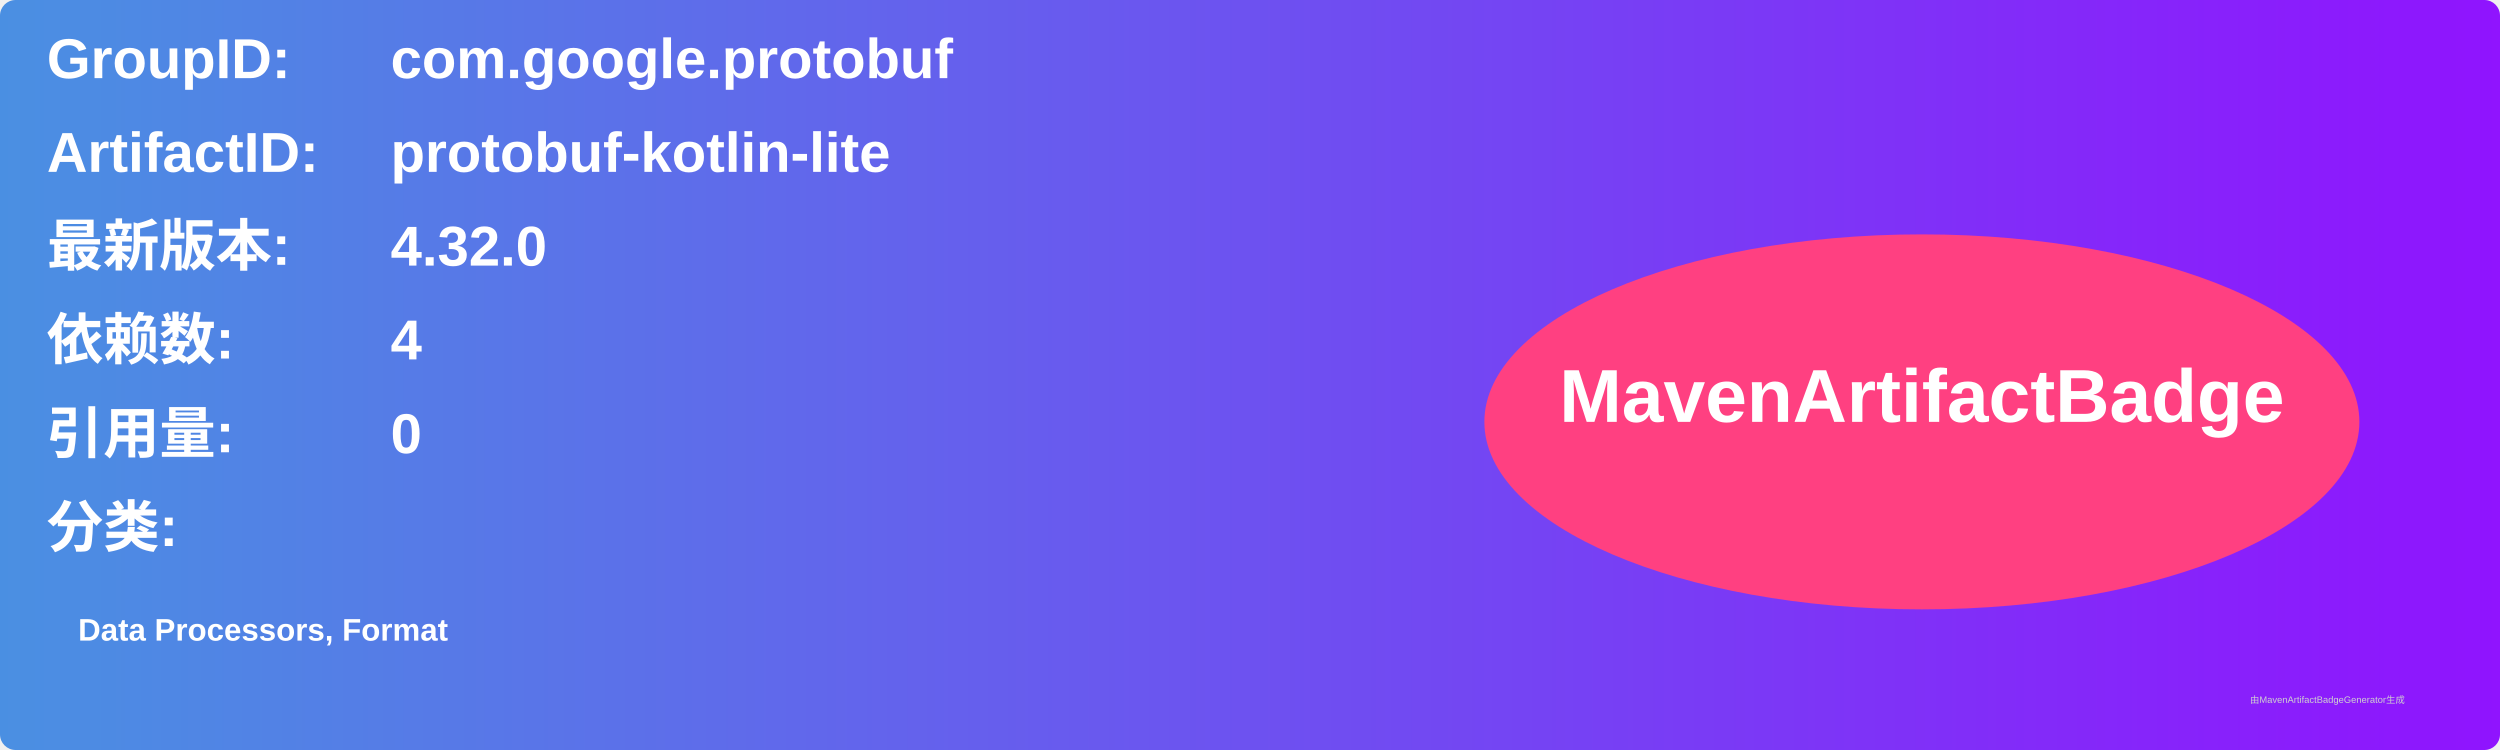
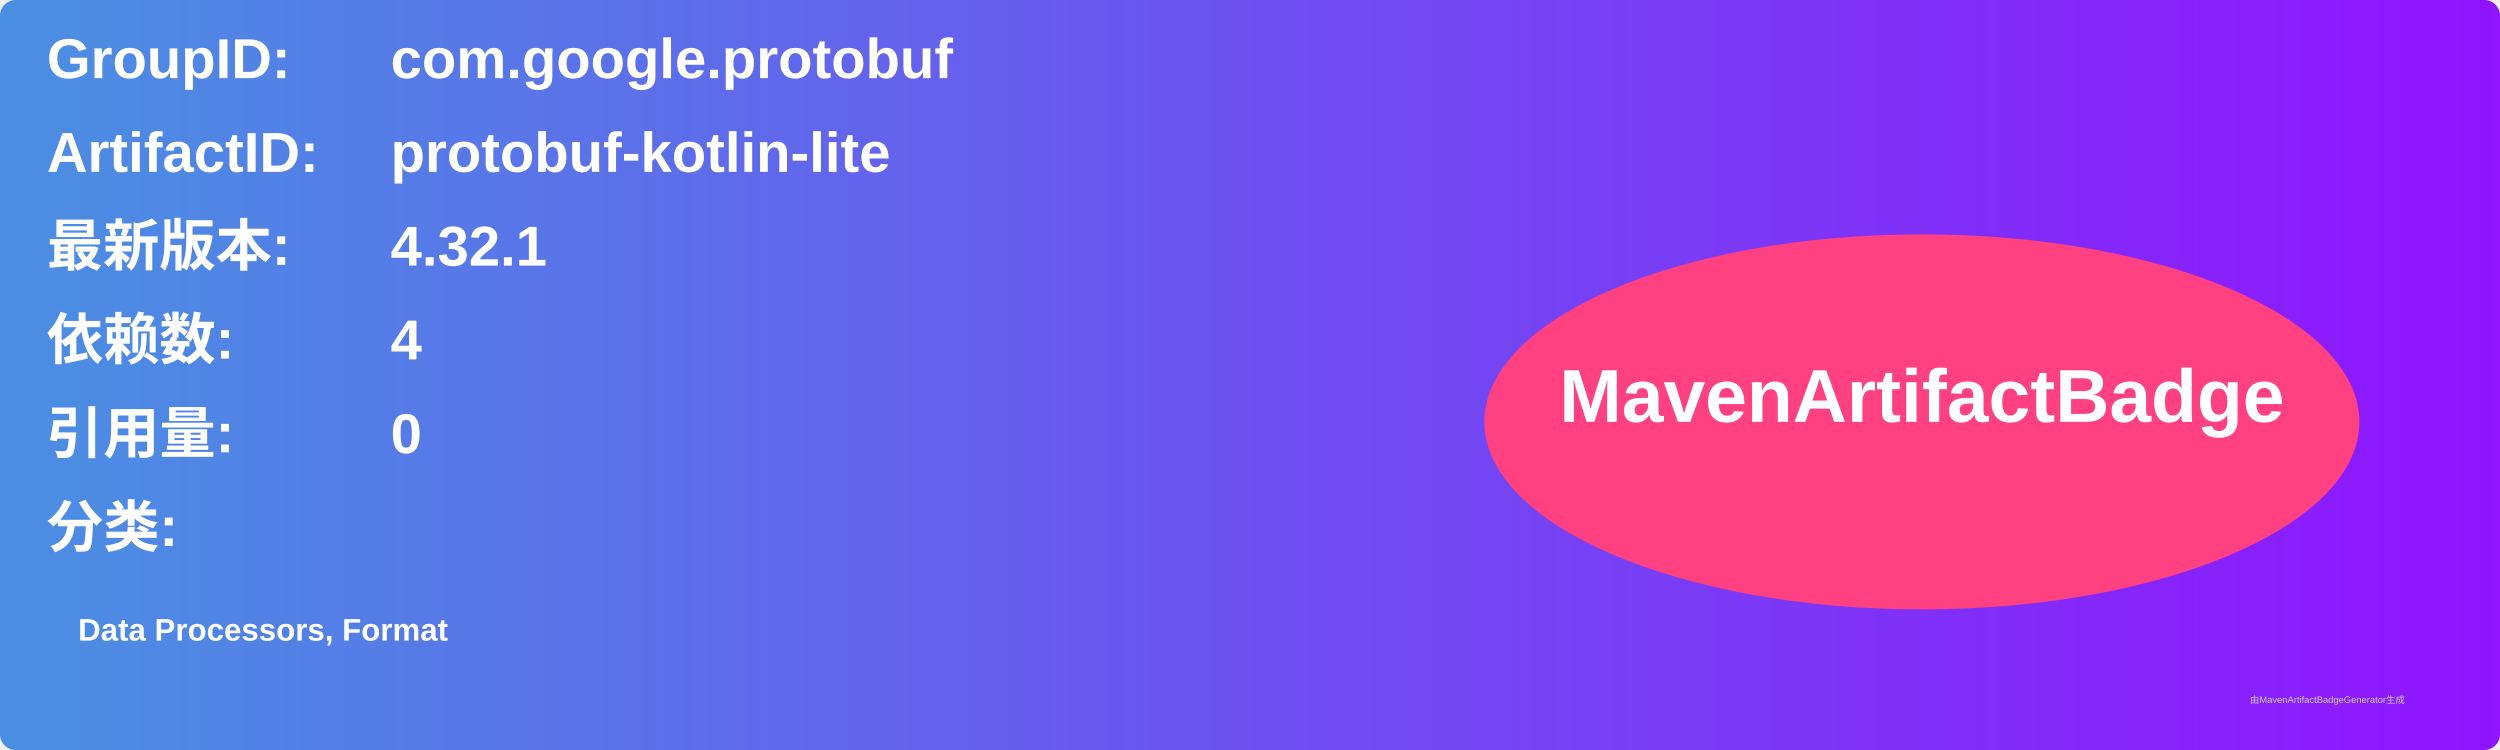
<svg xmlns="http://www.w3.org/2000/svg" width="800" height="240" viewBox="0 0 800 240">
  <linearGradient id="grad" x1="0%" y1="0%" x2="100%" y2="0%">
    <stop offset="0%" stop-color="#4a90e2" />
    <stop offset="100%" stop-color="#9013fe" />
  </linearGradient>
  <rect width="100%" height="100%" rx="5" ry="5" fill="url(#grad)" />
  <g transform="translate(15, 15)">
    <text x="0" y="10" font-family="Arial" font-size="18" fill="white" font-weight="bold" width="260">GroupID:</text>
    <text x="110" y="10" font-family="Arial" font-size="18" fill="white" font-weight="bold" width="460">com.google.protobuf</text>
    <text x="0" y="40" font-family="Arial" font-size="18" fill="white" font-weight="bold" width="260">ArtifactID:</text>
    <text x="110" y="40" font-family="Arial" font-size="18" fill="white" font-weight="bold" width="460">protobuf-kotlin-lite</text>
    <text x="0" y="70" font-family="Arial" font-size="18" fill="white" font-weight="bold">最新版本:</text>
    <text x="110" y="70" font-family="Arial" font-size="18" fill="white" font-weight="bold">
-       <tspan font-weight="bold">4.32.0</tspan>
+       <tspan font-weight="bold">4.32.1</tspan>
    </text>
    <text x="0" y="100" font-family="Arial" font-size="18" fill="white" font-weight="bold">依赖数: </text>
    <text x="110" y="100" font-family="Arial" font-size="18" fill="white">
      <tspan font-weight="bold">4</tspan>
    </text>
    <text x="0" y="130" font-family="Arial" font-size="18" fill="white" font-weight="bold">引用量: </text>
    <text x="110" y="130" font-family="Arial" font-size="18" fill="white">
      <tspan font-weight="bold">0</tspan>
    </text>
    <text x="0" y="160" font-family="Arial" font-size="18" fill="white" font-weight="bold">分类:</text>
    <text x="10" y="190" font-family="Arial" font-size="10" fill="white">
      <tspan font-weight="bold">Data Processors, Format</tspan>
    </text>
    <ellipse cx="600" cy="120" rx="140" ry="60" fill="#ff4081" />
    <text x="600" y="120" text-anchor="middle" font-family="Arial" font-size="24" fill="white" font-weight="bold">MavenArtifactBadge</text>
  </g>
  <text x="720" y="225" font-family="Arial" font-size="3" fill="#d0d0d0">由MavenArtifactBadgeGenerator生成</text>
</svg>
